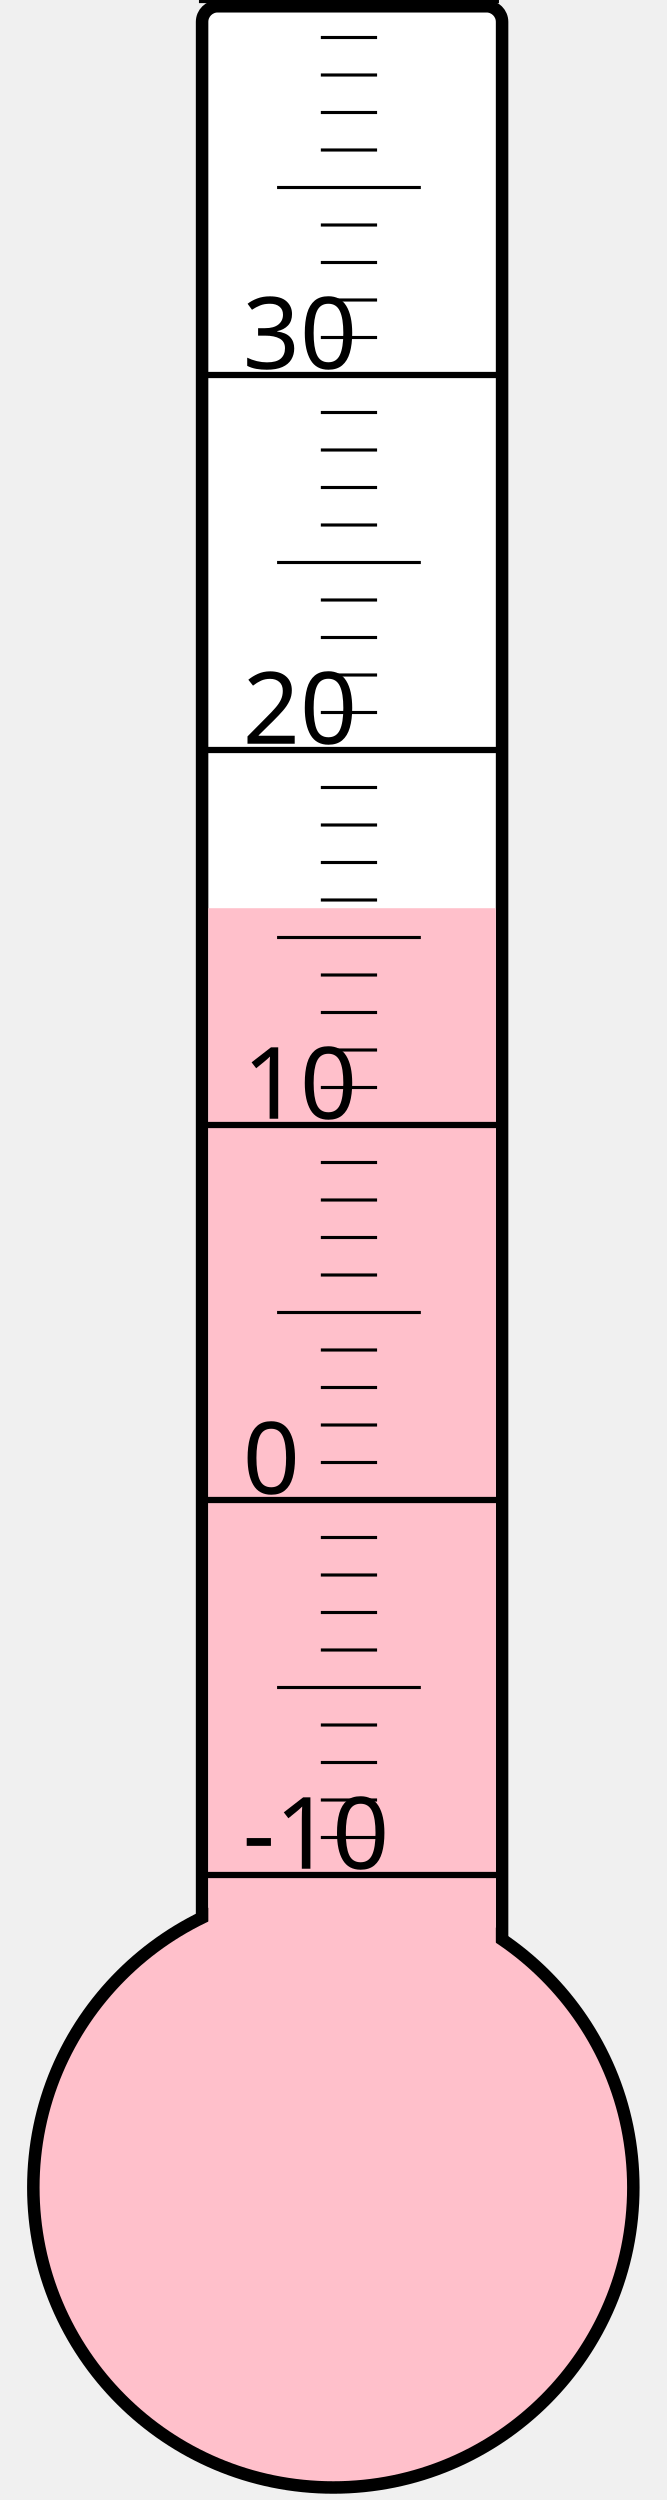
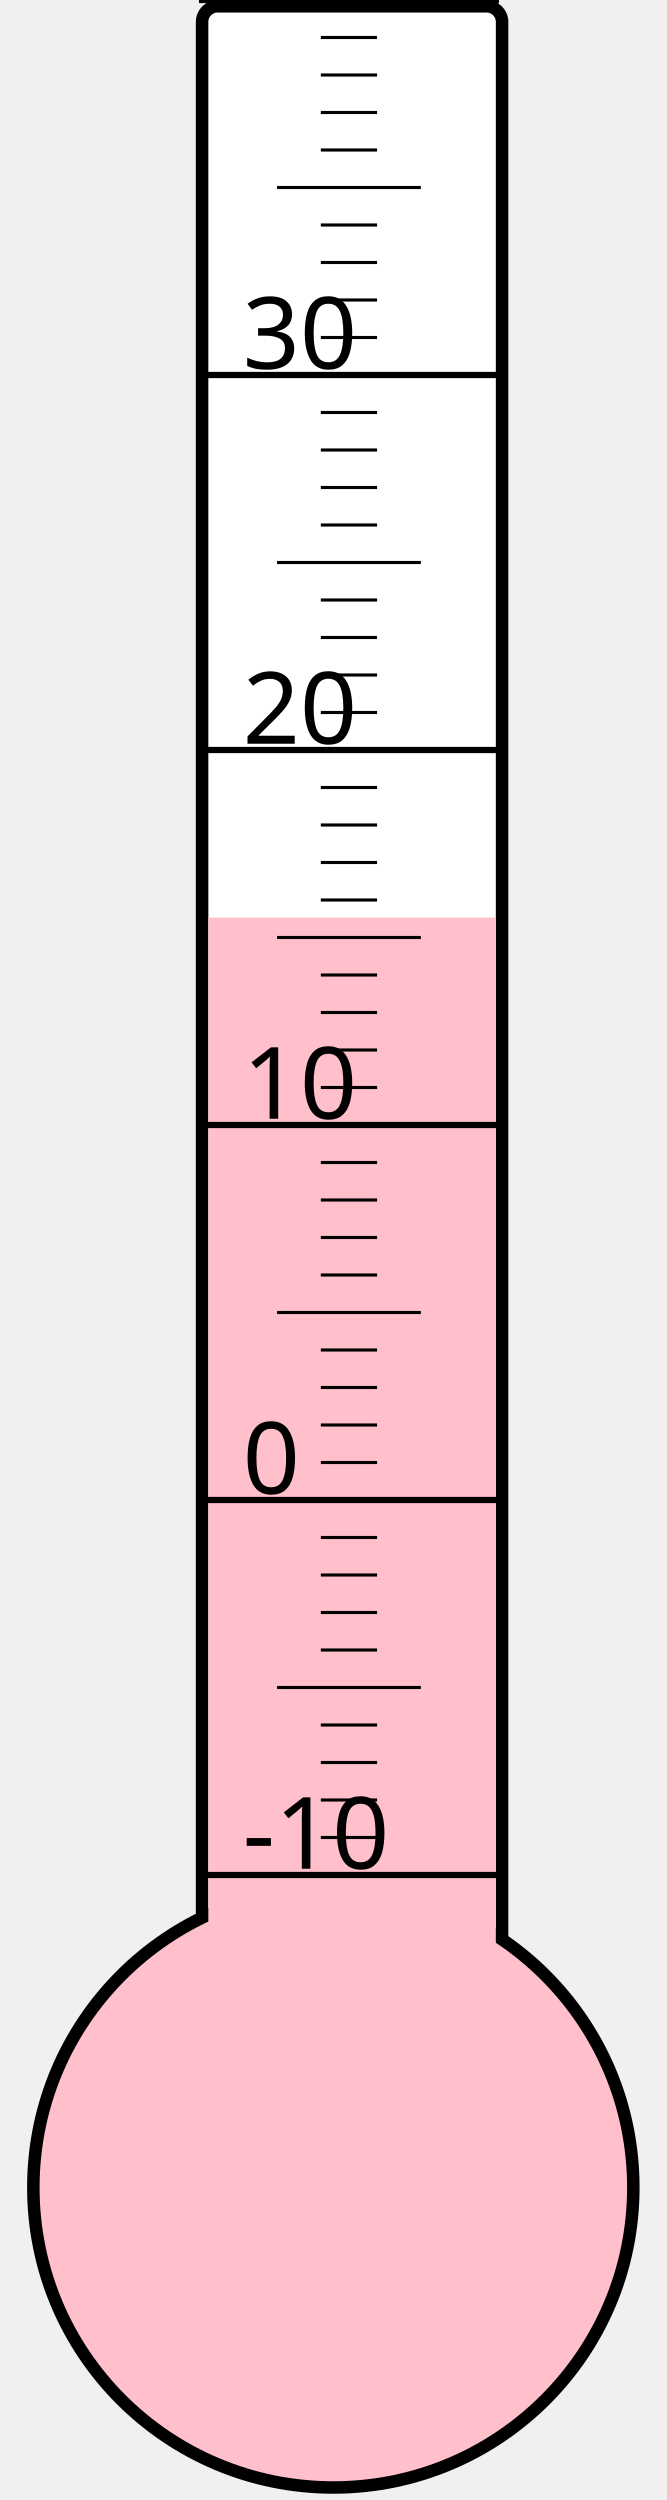
<svg xmlns="http://www.w3.org/2000/svg" width="40px" height="150px" viewBox="0 0 200 800">
  <rect width="200" height="800" x="0" y="0" style="fill: #ffffeb; fill-opacity: 0;" />
  <rect width="96" height="680" x="58" y="2" rx="5" ry="5" style="fill: white; fill-opacity: 1; stroke: black; stroke-width: 4;" />
  <circle cx="100" cy="700" r="96" style="fill: pink; stroke: black; stroke-width: 4;" />
-   <rect width="92" height="409.375" x="60" y="290.625" style="fill: pink; fill-opacity: 1; stroke-width: 0;" />
+   <rect width="92" height="406.375" x="60" y="293.625" style="fill: pink; fill-opacity: 1; stroke-width: 0;" />
  <text x="71" y="598" style="font-family: sans-serif; font-size: 24pt;">-10</text>
  <text x="71" y="478" style="font-family: sans-serif; font-size: 24pt;">0</text>
  <text x="71" y="358" style="font-family: sans-serif; font-size: 24pt;">10</text>
  <text x="71" y="238" style="font-family: sans-serif; font-size: 24pt;">20</text>
  <text x="71" y="118" style="font-family: sans-serif; font-size: 24pt;">30</text>
  <g style="stroke: black;">
    <line x1="57" y1="600" x2="153" y2="600" style="stroke-width: 2;" />
    <line x1="96" y1="588" x2="114" y2="588" style="stroke-width: 1;" />
    <line x1="96" y1="576" x2="114" y2="576" style="stroke-width: 1;" />
    <line x1="96" y1="564" x2="114" y2="564" style="stroke-width: 1;" />
    <line x1="96" y1="552" x2="114" y2="552" style="stroke-width: 1;" />
    <line x1="82" y1="540" x2="128" y2="540" style="stroke-width: 1;" />
    <line x1="96" y1="528" x2="114" y2="528" style="stroke-width: 1;" />
    <line x1="96" y1="516" x2="114" y2="516" style="stroke-width: 1;" />
    <line x1="96" y1="504" x2="114" y2="504" style="stroke-width: 1;" />
    <line x1="96" y1="492" x2="114" y2="492" style="stroke-width: 1;" />
    <line x1="57" y1="480" x2="153" y2="480" style="stroke-width: 2;" />
    <line x1="96" y1="468" x2="114" y2="468" style="stroke-width: 1;" />
    <line x1="96" y1="456" x2="114" y2="456" style="stroke-width: 1;" />
    <line x1="96" y1="444" x2="114" y2="444" style="stroke-width: 1;" />
    <line x1="96" y1="432" x2="114" y2="432" style="stroke-width: 1;" />
    <line x1="82" y1="420" x2="128" y2="420" style="stroke-width: 1;" />
    <line x1="96" y1="408" x2="114" y2="408" style="stroke-width: 1;" />
    <line x1="96" y1="396" x2="114" y2="396" style="stroke-width: 1;" />
    <line x1="96" y1="384" x2="114" y2="384" style="stroke-width: 1;" />
    <line x1="96" y1="372" x2="114" y2="372" style="stroke-width: 1;" />
    <line x1="57" y1="360" x2="153" y2="360" style="stroke-width: 2;" />
    <line x1="96" y1="348" x2="114" y2="348" style="stroke-width: 1;" />
    <line x1="96" y1="336" x2="114" y2="336" style="stroke-width: 1;" />
    <line x1="96" y1="324" x2="114" y2="324" style="stroke-width: 1;" />
    <line x1="96" y1="312" x2="114" y2="312" style="stroke-width: 1;" />
    <line x1="82" y1="300" x2="128" y2="300" style="stroke-width: 1;" />
    <line x1="96" y1="288" x2="114" y2="288" style="stroke-width: 1;" />
    <line x1="96" y1="276" x2="114" y2="276" style="stroke-width: 1;" />
    <line x1="96" y1="264" x2="114" y2="264" style="stroke-width: 1;" />
    <line x1="96" y1="252" x2="114" y2="252" style="stroke-width: 1;" />
    <line x1="57" y1="240" x2="153" y2="240" style="stroke-width: 2;" />
    <line x1="96" y1="228" x2="114" y2="228" style="stroke-width: 1;" />
    <line x1="96" y1="216" x2="114" y2="216" style="stroke-width: 1;" />
    <line x1="96" y1="204" x2="114" y2="204" style="stroke-width: 1;" />
    <line x1="96" y1="192" x2="114" y2="192" style="stroke-width: 1;" />
    <line x1="82" y1="180" x2="128" y2="180" style="stroke-width: 1;" />
    <line x1="96" y1="168" x2="114" y2="168" style="stroke-width: 1;" />
    <line x1="96" y1="156" x2="114" y2="156" style="stroke-width: 1;" />
    <line x1="96" y1="144" x2="114" y2="144" style="stroke-width: 1;" />
    <line x1="96" y1="132" x2="114" y2="132" style="stroke-width: 1;" />
    <line x1="57" y1="120" x2="153" y2="120" style="stroke-width: 2;" />
    <line x1="96" y1="108" x2="114" y2="108" style="stroke-width: 1;" />
    <line x1="96" y1="96" x2="114" y2="96" style="stroke-width: 1;" />
    <line x1="96" y1="84" x2="114" y2="84" style="stroke-width: 1;" />
    <line x1="96" y1="72" x2="114" y2="72" style="stroke-width: 1;" />
    <line x1="82" y1="60" x2="128" y2="60" style="stroke-width: 1;" />
    <line x1="96" y1="48" x2="114" y2="48" style="stroke-width: 1;" />
    <line x1="96" y1="36" x2="114" y2="36" style="stroke-width: 1;" />
    <line x1="96" y1="24" x2="114" y2="24" style="stroke-width: 1;" />
    <line x1="96" y1="12" x2="114" y2="12" style="stroke-width: 1;" />
    <line x1="57" y1="0" x2="153" y2="0" style="stroke-width: 2;" />
  </g>
</svg>
